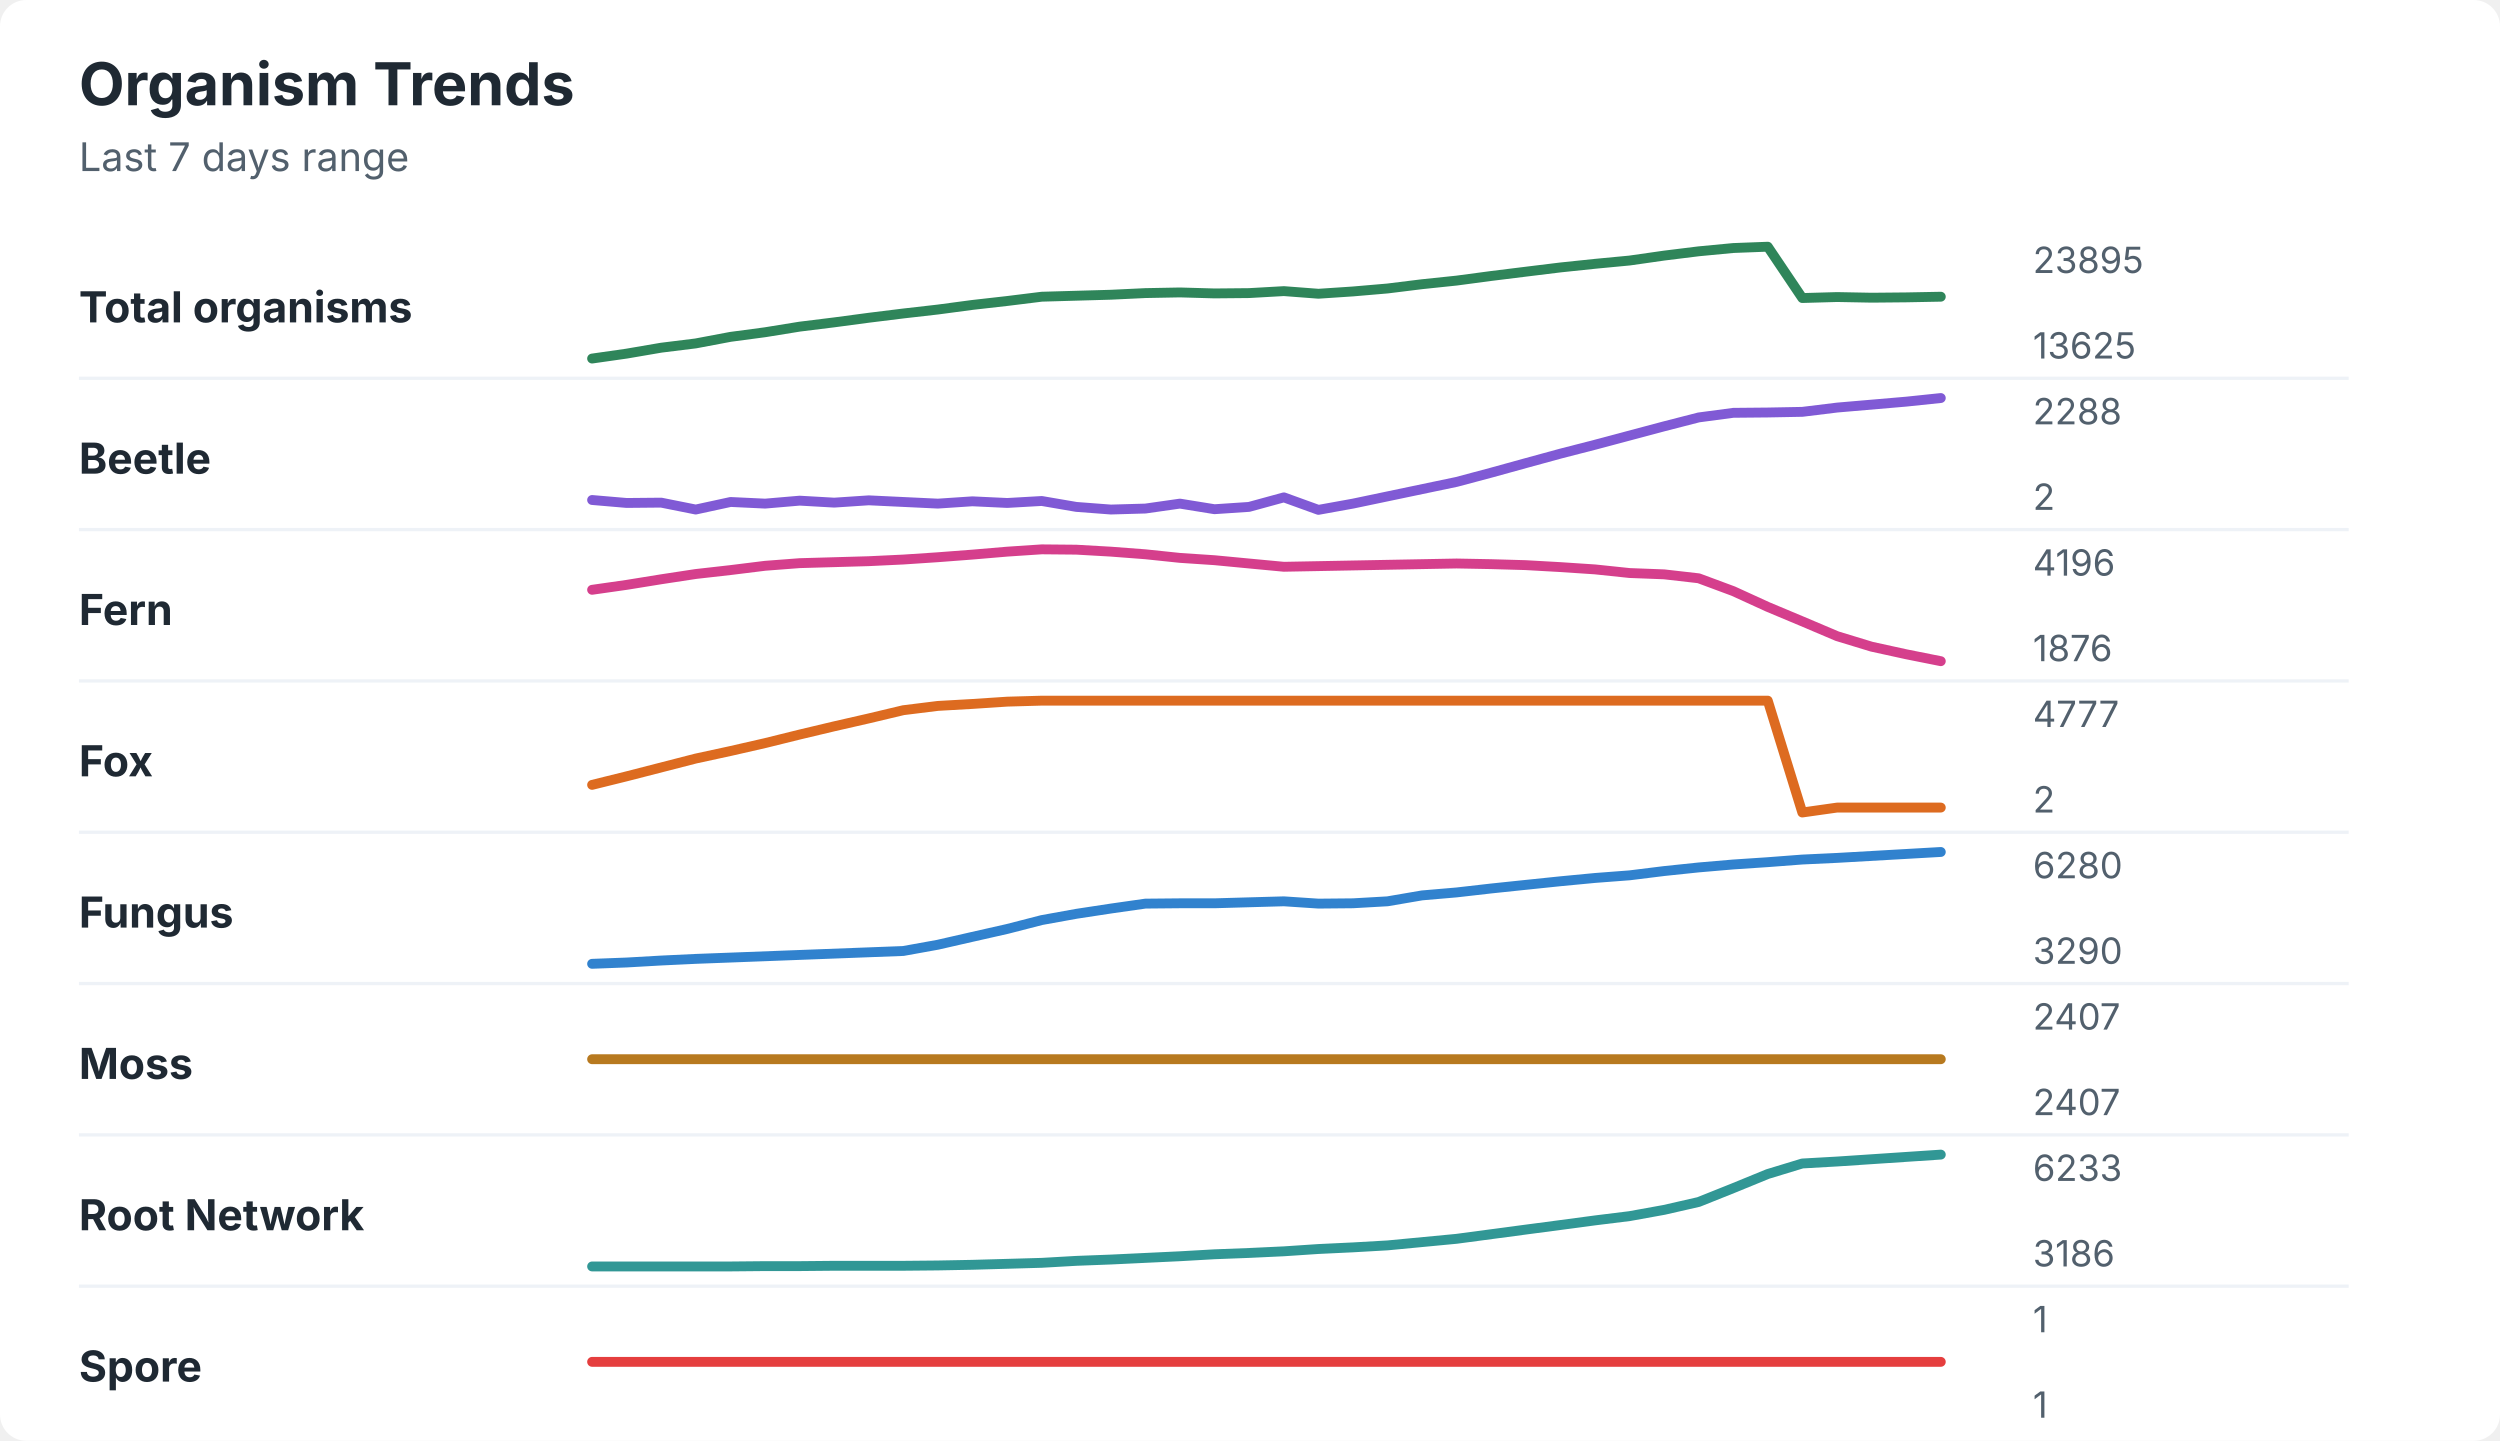
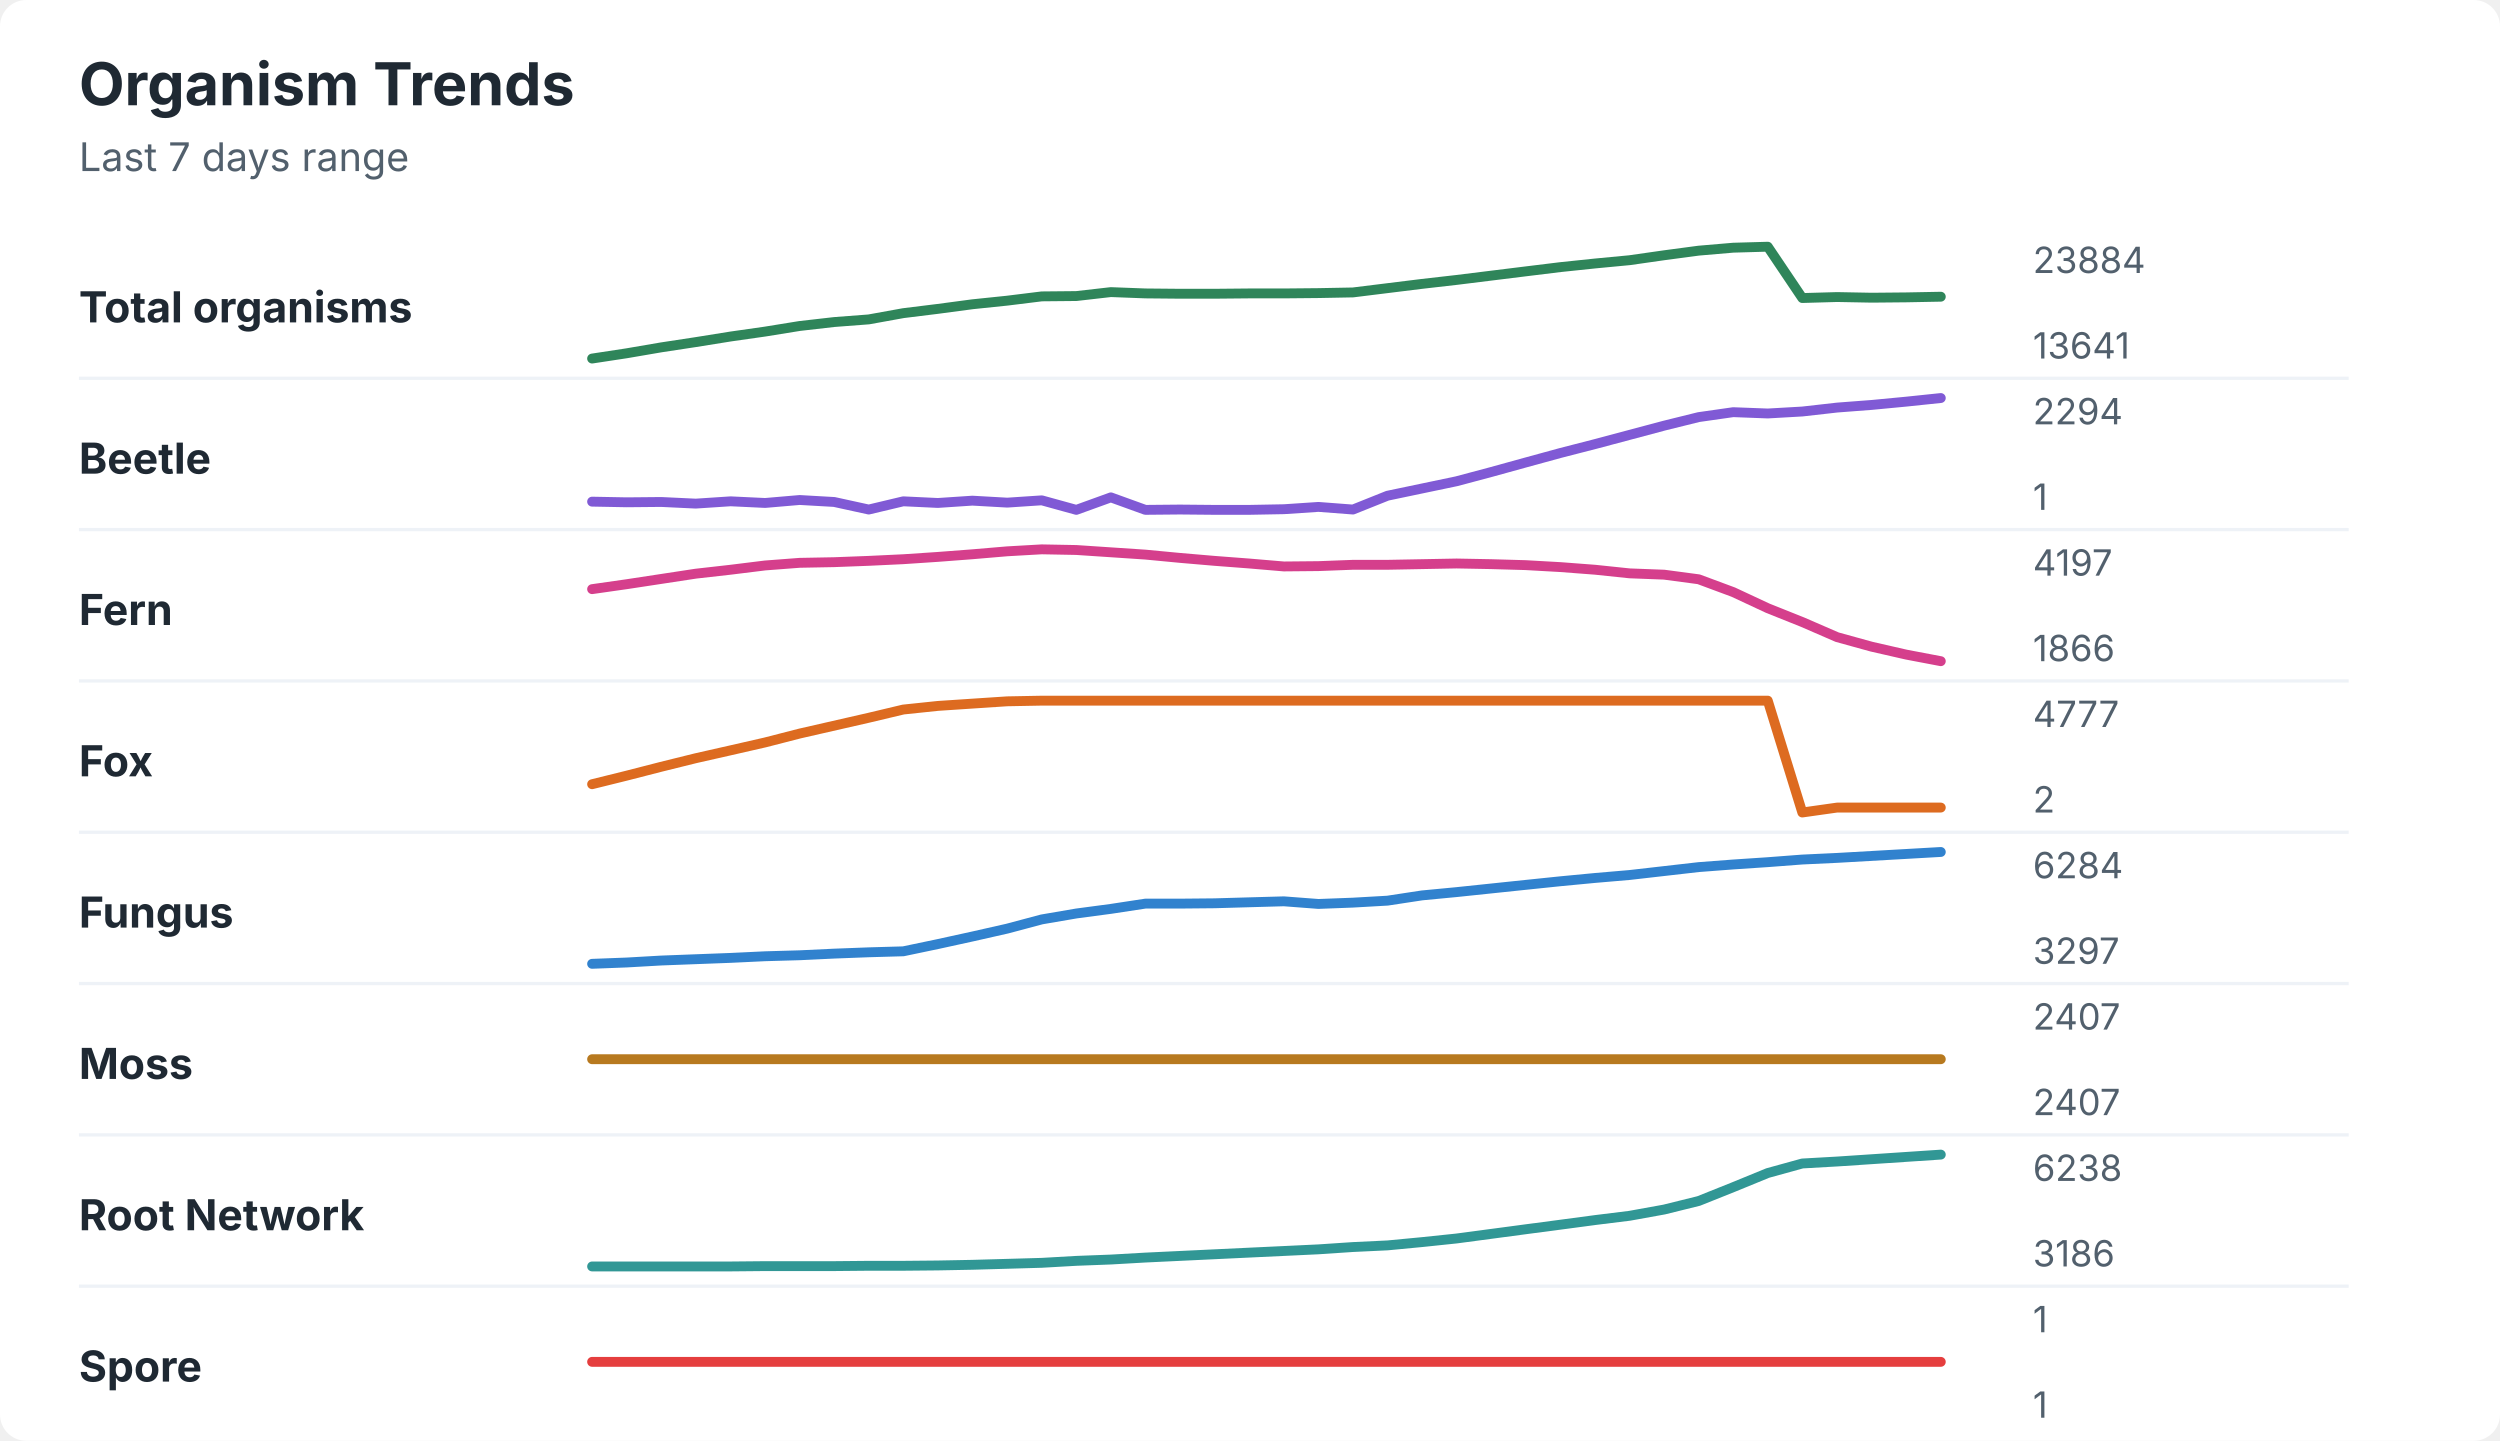
<svg xmlns="http://www.w3.org/2000/svg" width="760" height="438" viewBox="0 0 760 438" role="img" aria-labelledby="title desc">
  <rect width="760" height="438" rx="8" fill="#ffffff" />
  <style>
    text { font-family: -apple-system, BlinkMacSystemFont, "Segoe UI", sans-serif; }
    .title { font-size: 18px; font-weight: 700; fill: #1f2933; }
    .subtitle { font-size: 12px; fill: #52606d; }
    .label { font-size: 13px; font-weight: 650; fill: #1f2933; }
    .axis-value { font-size: 11px; fill: #52606d; }
    .separator { stroke: #eef2f7; stroke-width: 1; }
  </style>
  <text x="24" y="32" class="title">Organism Trends</text>
  <text x="24" y="52" class="subtitle">Last 7 days range</text>
  <text x="24" y="98" class="label">Total organisms</text>
-   <polyline points="180.0,109.0 190.5,107.5 201.0,105.7 211.5,104.4 222.1,102.4 232.6,101.0 243.1,99.3 253.6,98.0 264.1,96.6 274.6,95.3 285.1,94.1 295.6,92.7 306.2,91.5 316.7,90.2 327.2,89.9 337.7,89.6 348.2,89.1 358.7,88.9 369.2,89.2 379.7,89.1 390.3,88.5 400.8,89.3 411.3,88.6 421.8,87.7 432.3,86.4 442.8,85.3 453.3,83.9 463.8,82.6 474.4,81.3 484.9,80.2 495.4,79.2 505.9,77.7 516.4,76.4 526.9,75.4 537.4,75.0 547.9,90.6 558.5,90.3 569.0,90.5 579.5,90.4 590.0,90.2 " fill="none" stroke="#2f855a" stroke-width="3" stroke-linecap="round" stroke-linejoin="round" />
-   <text x="618" y="83" class="axis-value">23895</text>
-   <text x="618" y="109" class="axis-value">13625</text>
+   <polyline points="180.0,109.0 190.5,107.4 201.0,105.6 211.5,104.0 222.1,102.3 232.6,100.8 243.1,99.1 253.6,97.9 264.1,97.1 274.6,95.2 285.1,93.9 295.6,92.5 306.2,91.4 316.7,90.1 327.2,90.0 337.7,88.8 348.2,89.2 358.7,89.3 369.2,89.3 379.7,89.2 390.3,89.2 400.8,89.1 411.3,88.9 421.8,87.6 432.3,86.3 442.8,85.1 453.3,83.8 463.8,82.5 474.4,81.2 484.9,80.1 495.4,79.1 505.9,77.6 516.4,76.2 526.9,75.3 537.4,75.0 547.9,90.6 558.5,90.3 569.0,90.5 579.5,90.4 590.0,90.2 " fill="none" stroke="#2f855a" stroke-width="3" stroke-linecap="round" stroke-linejoin="round" />
+   <text x="618" y="83" class="axis-value">23884</text>
+   <text x="618" y="109" class="axis-value">13641</text>
  <line x1="24" y1="115.0" x2="714" y2="115.0" class="separator" />
  <text x="24" y="144" class="label">Beetle</text>
-   <polyline points="180.0,152.0 190.5,152.9 201.0,152.8 211.5,154.9 222.1,152.6 232.6,153.1 243.1,152.2 253.6,152.8 264.1,152.1 274.6,152.6 285.1,153.1 295.6,152.4 306.2,152.9 316.7,152.3 327.2,154.1 337.7,154.9 348.2,154.6 358.7,153.1 369.2,154.8 379.7,154.1 390.3,151.2 400.8,155.0 411.3,153.1 421.8,150.9 432.3,148.7 442.8,146.5 453.3,143.7 463.8,140.8 474.4,137.9 484.9,135.2 495.4,132.4 505.9,129.6 516.4,126.9 526.9,125.5 537.4,125.4 547.9,125.2 558.5,123.9 569.0,123.0 579.5,122.1 590.0,121.0 " fill="none" stroke="#805ad5" stroke-width="3" stroke-linecap="round" stroke-linejoin="round" />
-   <text x="618" y="129" class="axis-value">2288</text>
-   <text x="618" y="155" class="axis-value">2</text>
+   <polyline points="180.0,152.5 190.5,152.7 201.0,152.6 211.5,153.1 222.1,152.4 232.6,152.9 243.1,152.0 253.6,152.6 264.1,154.9 274.6,152.4 285.1,152.9 295.6,152.2 306.2,152.8 316.7,152.1 327.2,155.0 337.7,151.2 348.2,155.0 358.7,154.9 369.2,155.0 379.7,155.0 390.3,154.8 400.8,154.1 411.3,154.9 421.8,150.7 432.3,148.5 442.8,146.3 453.3,143.5 463.8,140.6 474.4,137.7 484.9,135.0 495.4,132.2 505.9,129.4 516.4,126.8 526.9,125.3 537.4,125.7 547.9,125.1 558.5,123.9 569.0,123.1 579.5,122.1 590.0,121.0 " fill="none" stroke="#805ad5" stroke-width="3" stroke-linecap="round" stroke-linejoin="round" />
+   <text x="618" y="129" class="axis-value">2294</text>
+   <text x="618" y="155" class="axis-value">1</text>
  <line x1="24" y1="161.0" x2="714" y2="161.0" class="separator" />
  <text x="24" y="190" class="label">Fern</text>
-   <polyline points="180.0,179.3 190.5,177.8 201.0,176.1 211.5,174.5 222.1,173.3 232.6,172.0 243.1,171.2 253.6,170.9 264.1,170.6 274.6,170.1 285.1,169.4 295.6,168.6 306.2,167.7 316.7,167.0 327.2,167.1 337.7,167.7 348.2,168.5 358.7,169.6 369.2,170.3 379.7,171.3 390.3,172.3 400.8,172.1 411.3,171.9 421.8,171.7 432.3,171.5 442.8,171.3 453.3,171.5 463.8,171.8 474.4,172.4 484.9,173.1 495.4,174.2 505.9,174.6 516.4,175.8 526.9,179.7 537.4,184.5 547.9,188.9 558.5,193.4 569.0,196.6 579.5,198.9 590.0,201.0 " fill="none" stroke="#d53f8c" stroke-width="3" stroke-linecap="round" stroke-linejoin="round" />
-   <text x="618" y="175" class="axis-value">4196</text>
-   <text x="618" y="201" class="axis-value">1876</text>
+   <polyline points="180.0,179.1 190.5,177.6 201.0,176.0 211.5,174.4 222.1,173.2 232.6,171.9 243.1,171.1 253.6,170.9 264.1,170.5 274.6,170.0 285.1,169.3 295.6,168.5 306.2,167.6 316.7,167.0 327.2,167.2 337.7,167.9 348.2,168.6 358.7,169.6 369.2,170.5 379.7,171.3 390.3,172.2 400.8,172.1 411.3,171.7 421.8,171.7 432.3,171.5 442.8,171.3 453.3,171.5 463.8,171.8 474.4,172.4 484.9,173.2 495.4,174.3 505.9,174.7 516.4,176.1 526.9,180.0 537.4,184.9 547.9,189.1 558.5,193.7 569.0,196.6 579.5,199.0 590.0,201.0 " fill="none" stroke="#d53f8c" stroke-width="3" stroke-linecap="round" stroke-linejoin="round" />
+   <text x="618" y="175" class="axis-value">4197</text>
+   <text x="618" y="201" class="axis-value">1866</text>
  <line x1="24" y1="207.0" x2="714" y2="207.0" class="separator" />
  <text x="24" y="236" class="label">Fox</text>
-   <polyline points="180.0,238.6 190.5,236.0 201.0,233.3 211.5,230.6 222.1,228.3 232.6,225.9 243.1,223.3 253.6,220.8 264.1,218.4 274.6,215.9 285.1,214.6 295.6,214.0 306.2,213.3 316.7,213.0 327.2,213.0 337.7,213.0 348.2,213.0 358.7,213.0 369.2,213.0 379.7,213.0 390.3,213.0 400.8,213.0 411.3,213.0 421.8,213.0 432.3,213.0 442.8,213.0 453.3,213.0 463.8,213.0 474.4,213.0 484.9,213.0 495.4,213.0 505.9,213.0 516.4,213.0 526.9,213.0 537.4,213.0 547.9,247.0 558.5,245.5 569.0,245.5 579.5,245.5 590.0,245.5 " fill="none" stroke="#dd6b20" stroke-width="3" stroke-linecap="round" stroke-linejoin="round" />
+   <polyline points="180.0,238.4 190.5,235.8 201.0,233.1 211.5,230.5 222.1,228.1 232.6,225.7 243.1,223.0 253.6,220.6 264.1,218.2 274.6,215.7 285.1,214.6 295.6,213.9 306.2,213.2 316.7,213.0 327.2,213.0 337.7,213.0 348.2,213.0 358.7,213.0 369.2,213.0 379.7,213.0 390.3,213.0 400.8,213.0 411.3,213.0 421.8,213.0 432.3,213.0 442.8,213.0 453.3,213.0 463.8,213.0 474.4,213.0 484.9,213.0 495.4,213.0 505.9,213.0 516.4,213.0 526.9,213.0 537.4,213.0 547.9,247.0 558.5,245.5 569.0,245.5 579.5,245.5 590.0,245.5 " fill="none" stroke="#dd6b20" stroke-width="3" stroke-linecap="round" stroke-linejoin="round" />
  <text x="618" y="221" class="axis-value">4777</text>
  <text x="618" y="247" class="axis-value">2</text>
  <line x1="24" y1="253.0" x2="714" y2="253.0" class="separator" />
  <text x="24" y="282" class="label">Fungus</text>
-   <polyline points="180.0,293.0 190.5,292.6 201.0,292.0 211.5,291.5 222.1,291.1 232.6,290.7 243.1,290.3 253.6,289.9 264.1,289.5 274.6,289.1 285.1,287.2 295.6,284.8 306.2,282.4 316.7,279.7 327.2,277.8 337.7,276.2 348.2,274.7 358.7,274.6 369.2,274.6 379.7,274.3 390.3,274.0 400.8,274.7 411.3,274.6 421.8,274.0 432.3,272.2 442.8,271.3 453.3,270.1 463.8,269.0 474.4,267.9 484.9,266.9 495.4,266.1 505.9,264.8 516.4,263.7 526.9,262.8 537.4,262.1 547.9,261.3 558.5,260.8 569.0,260.2 579.5,259.6 590.0,259.0 " fill="none" stroke="#3182ce" stroke-width="3" stroke-linecap="round" stroke-linejoin="round" />
-   <text x="618" y="267" class="axis-value">6280</text>
-   <text x="618" y="293" class="axis-value">3290</text>
+   <polyline points="180.0,293.0 190.5,292.6 201.0,292.0 211.5,291.6 222.1,291.2 232.6,290.7 243.1,290.4 253.6,289.9 264.1,289.5 274.6,289.2 285.1,287.0 295.6,284.7 306.2,282.3 316.7,279.5 327.2,277.7 337.7,276.3 348.2,274.7 358.7,274.7 369.2,274.6 379.7,274.3 390.3,274.0 400.8,274.8 411.3,274.4 421.8,273.8 432.3,272.2 442.8,271.2 453.3,270.1 463.8,269.0 474.4,267.9 484.9,266.9 495.4,266.0 505.9,264.8 516.4,263.6 526.9,262.8 537.4,262.1 547.9,261.3 558.5,260.8 569.0,260.2 579.5,259.6 590.0,259.0 " fill="none" stroke="#3182ce" stroke-width="3" stroke-linecap="round" stroke-linejoin="round" />
+   <text x="618" y="267" class="axis-value">6284</text>
+   <text x="618" y="293" class="axis-value">3297</text>
  <line x1="24" y1="299.0" x2="714" y2="299.0" class="separator" />
  <text x="24" y="328" class="label">Moss</text>
  <polyline points="180.0,322.0 190.5,322.0 201.0,322.0 211.5,322.0 222.1,322.0 232.6,322.0 243.1,322.0 253.6,322.0 264.1,322.0 274.6,322.0 285.1,322.0 295.6,322.0 306.2,322.0 316.7,322.0 327.2,322.0 337.7,322.0 348.2,322.0 358.7,322.0 369.2,322.0 379.7,322.0 390.3,322.0 400.8,322.0 411.3,322.0 421.8,322.0 432.3,322.0 442.8,322.0 453.3,322.0 463.8,322.0 474.4,322.0 484.9,322.0 495.4,322.0 505.9,322.0 516.4,322.0 526.9,322.0 537.4,322.0 547.9,322.0 558.5,322.0 569.0,322.0 579.5,322.0 590.0,322.0 " fill="none" stroke="#b7791f" stroke-width="3" stroke-linecap="round" stroke-linejoin="round" />
  <text x="618" y="313" class="axis-value">2407</text>
  <text x="618" y="339" class="axis-value">2407</text>
  <line x1="24" y1="345.0" x2="714" y2="345.0" class="separator" />
  <text x="24" y="374" class="label">Root Network</text>
-   <polyline points="180.0,385.0 190.5,385.0 201.0,385.0 211.5,385.0 222.1,385.0 232.6,384.9 243.1,384.9 253.6,384.8 264.1,384.8 274.6,384.8 285.1,384.7 295.6,384.5 306.2,384.2 316.7,383.9 327.2,383.3 337.7,382.9 348.2,382.4 358.7,381.9 369.2,381.3 379.7,380.9 390.3,380.4 400.8,379.7 411.3,379.2 421.8,378.6 432.3,377.6 442.8,376.6 453.3,375.2 463.8,373.8 474.4,372.4 484.9,371.0 495.4,369.7 505.9,367.8 516.4,365.4 526.9,361.2 537.4,356.9 547.9,353.7 558.5,353.1 569.0,352.4 579.5,351.7 590.0,351.0 " fill="none" stroke="#319795" stroke-width="3" stroke-linecap="round" stroke-linejoin="round" />
-   <text x="618" y="359" class="axis-value">6233</text>
+   <polyline points="180.0,385.0 190.5,385.0 201.0,385.0 211.5,385.0 222.1,385.0 232.6,384.9 243.1,384.9 253.6,384.9 264.1,384.8 274.6,384.8 285.1,384.7 295.6,384.5 306.2,384.2 316.7,383.9 327.2,383.3 337.7,382.9 348.2,382.3 358.7,381.8 369.2,381.3 379.7,380.8 390.3,380.3 400.8,379.8 411.3,379.1 421.8,378.6 432.3,377.6 442.8,376.5 453.3,375.1 463.8,373.7 474.4,372.3 484.9,370.9 495.4,369.6 505.9,367.7 516.4,365.1 526.9,360.9 537.4,356.6 547.9,353.7 558.5,353.1 569.0,352.4 579.5,351.7 590.0,351.0 " fill="none" stroke="#319795" stroke-width="3" stroke-linecap="round" stroke-linejoin="round" />
+   <text x="618" y="359" class="axis-value">6238</text>
  <text x="618" y="385" class="axis-value">3186</text>
  <line x1="24" y1="391.0" x2="714" y2="391.0" class="separator" />
  <text x="24" y="420" class="label">Spore</text>
  <polyline points="180.0,414.0 190.5,414.0 201.0,414.0 211.5,414.0 222.1,414.0 232.6,414.0 243.1,414.0 253.6,414.0 264.1,414.0 274.6,414.0 285.1,414.0 295.6,414.0 306.2,414.0 316.7,414.0 327.2,414.0 337.7,414.0 348.2,414.0 358.7,414.0 369.2,414.0 379.7,414.0 390.3,414.0 400.8,414.0 411.3,414.0 421.8,414.0 432.3,414.0 442.8,414.0 453.3,414.0 463.8,414.0 474.4,414.0 484.9,414.0 495.4,414.0 505.9,414.0 516.4,414.0 526.9,414.0 537.4,414.0 547.9,414.0 558.5,414.0 569.0,414.0 579.5,414.0 590.0,414.0 " fill="none" stroke="#e53e3e" stroke-width="3" stroke-linecap="round" stroke-linejoin="round" />
  <text x="618" y="405" class="axis-value">1</text>
  <text x="618" y="431" class="axis-value">1</text>
</svg>
